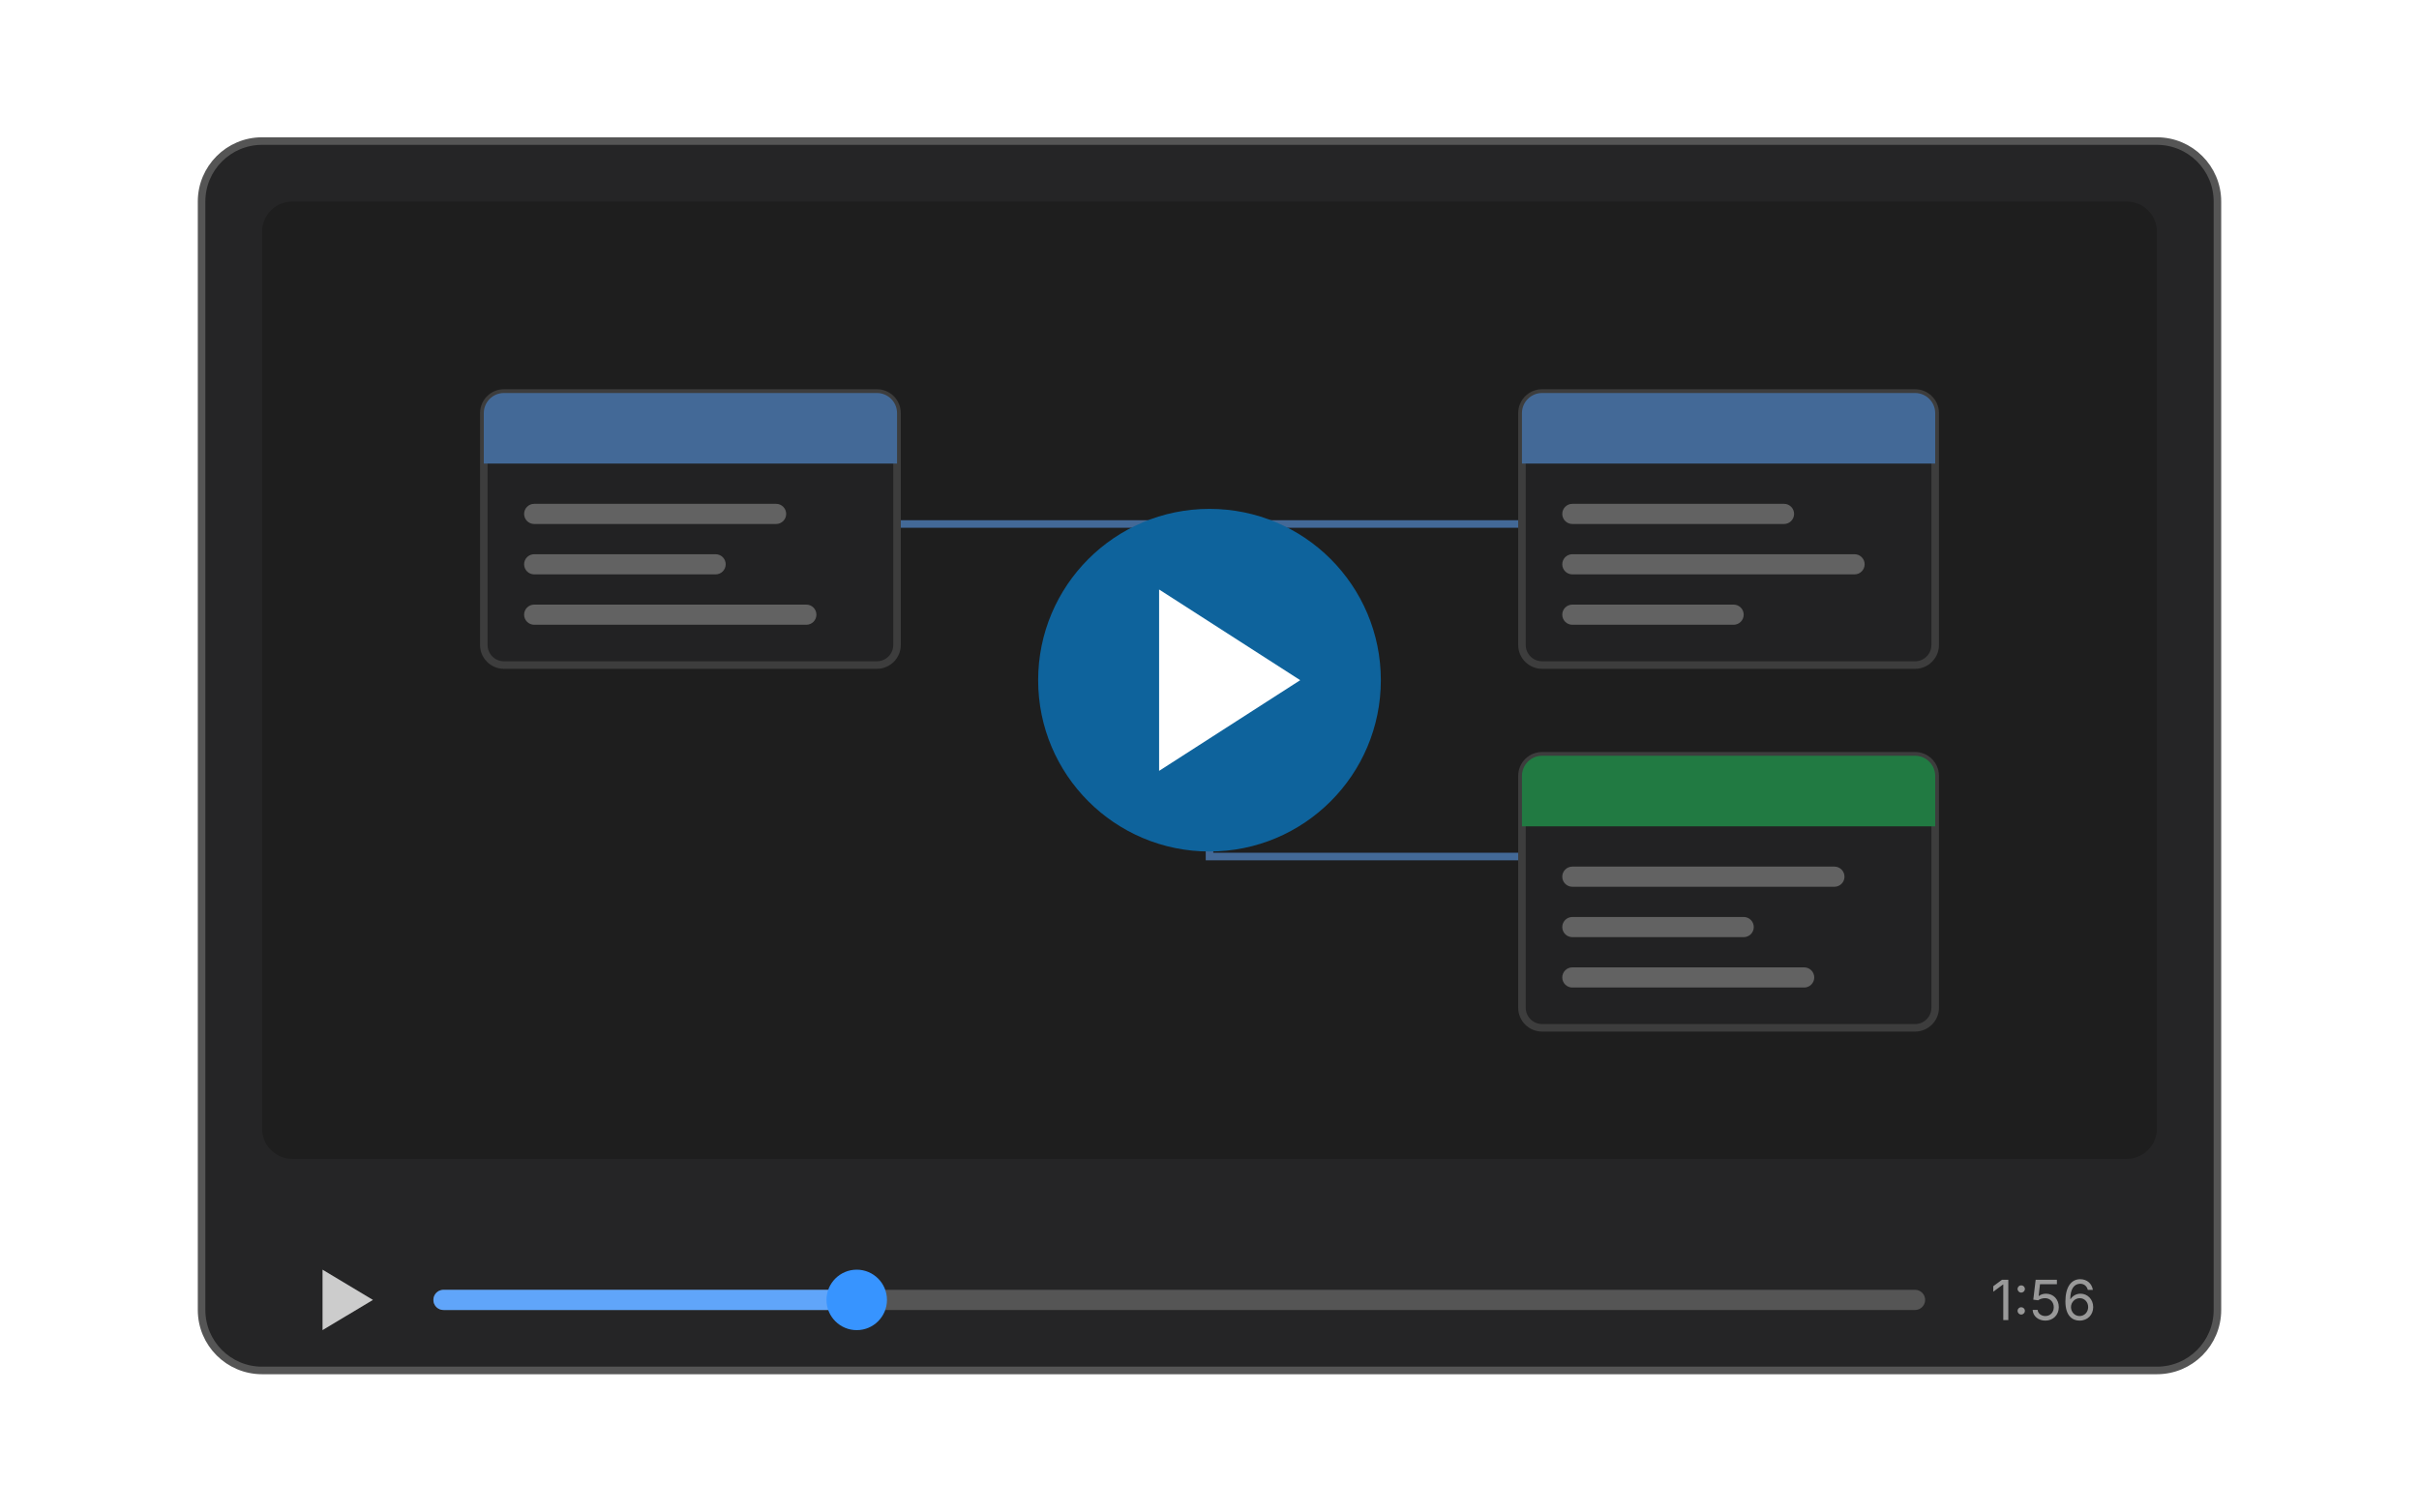
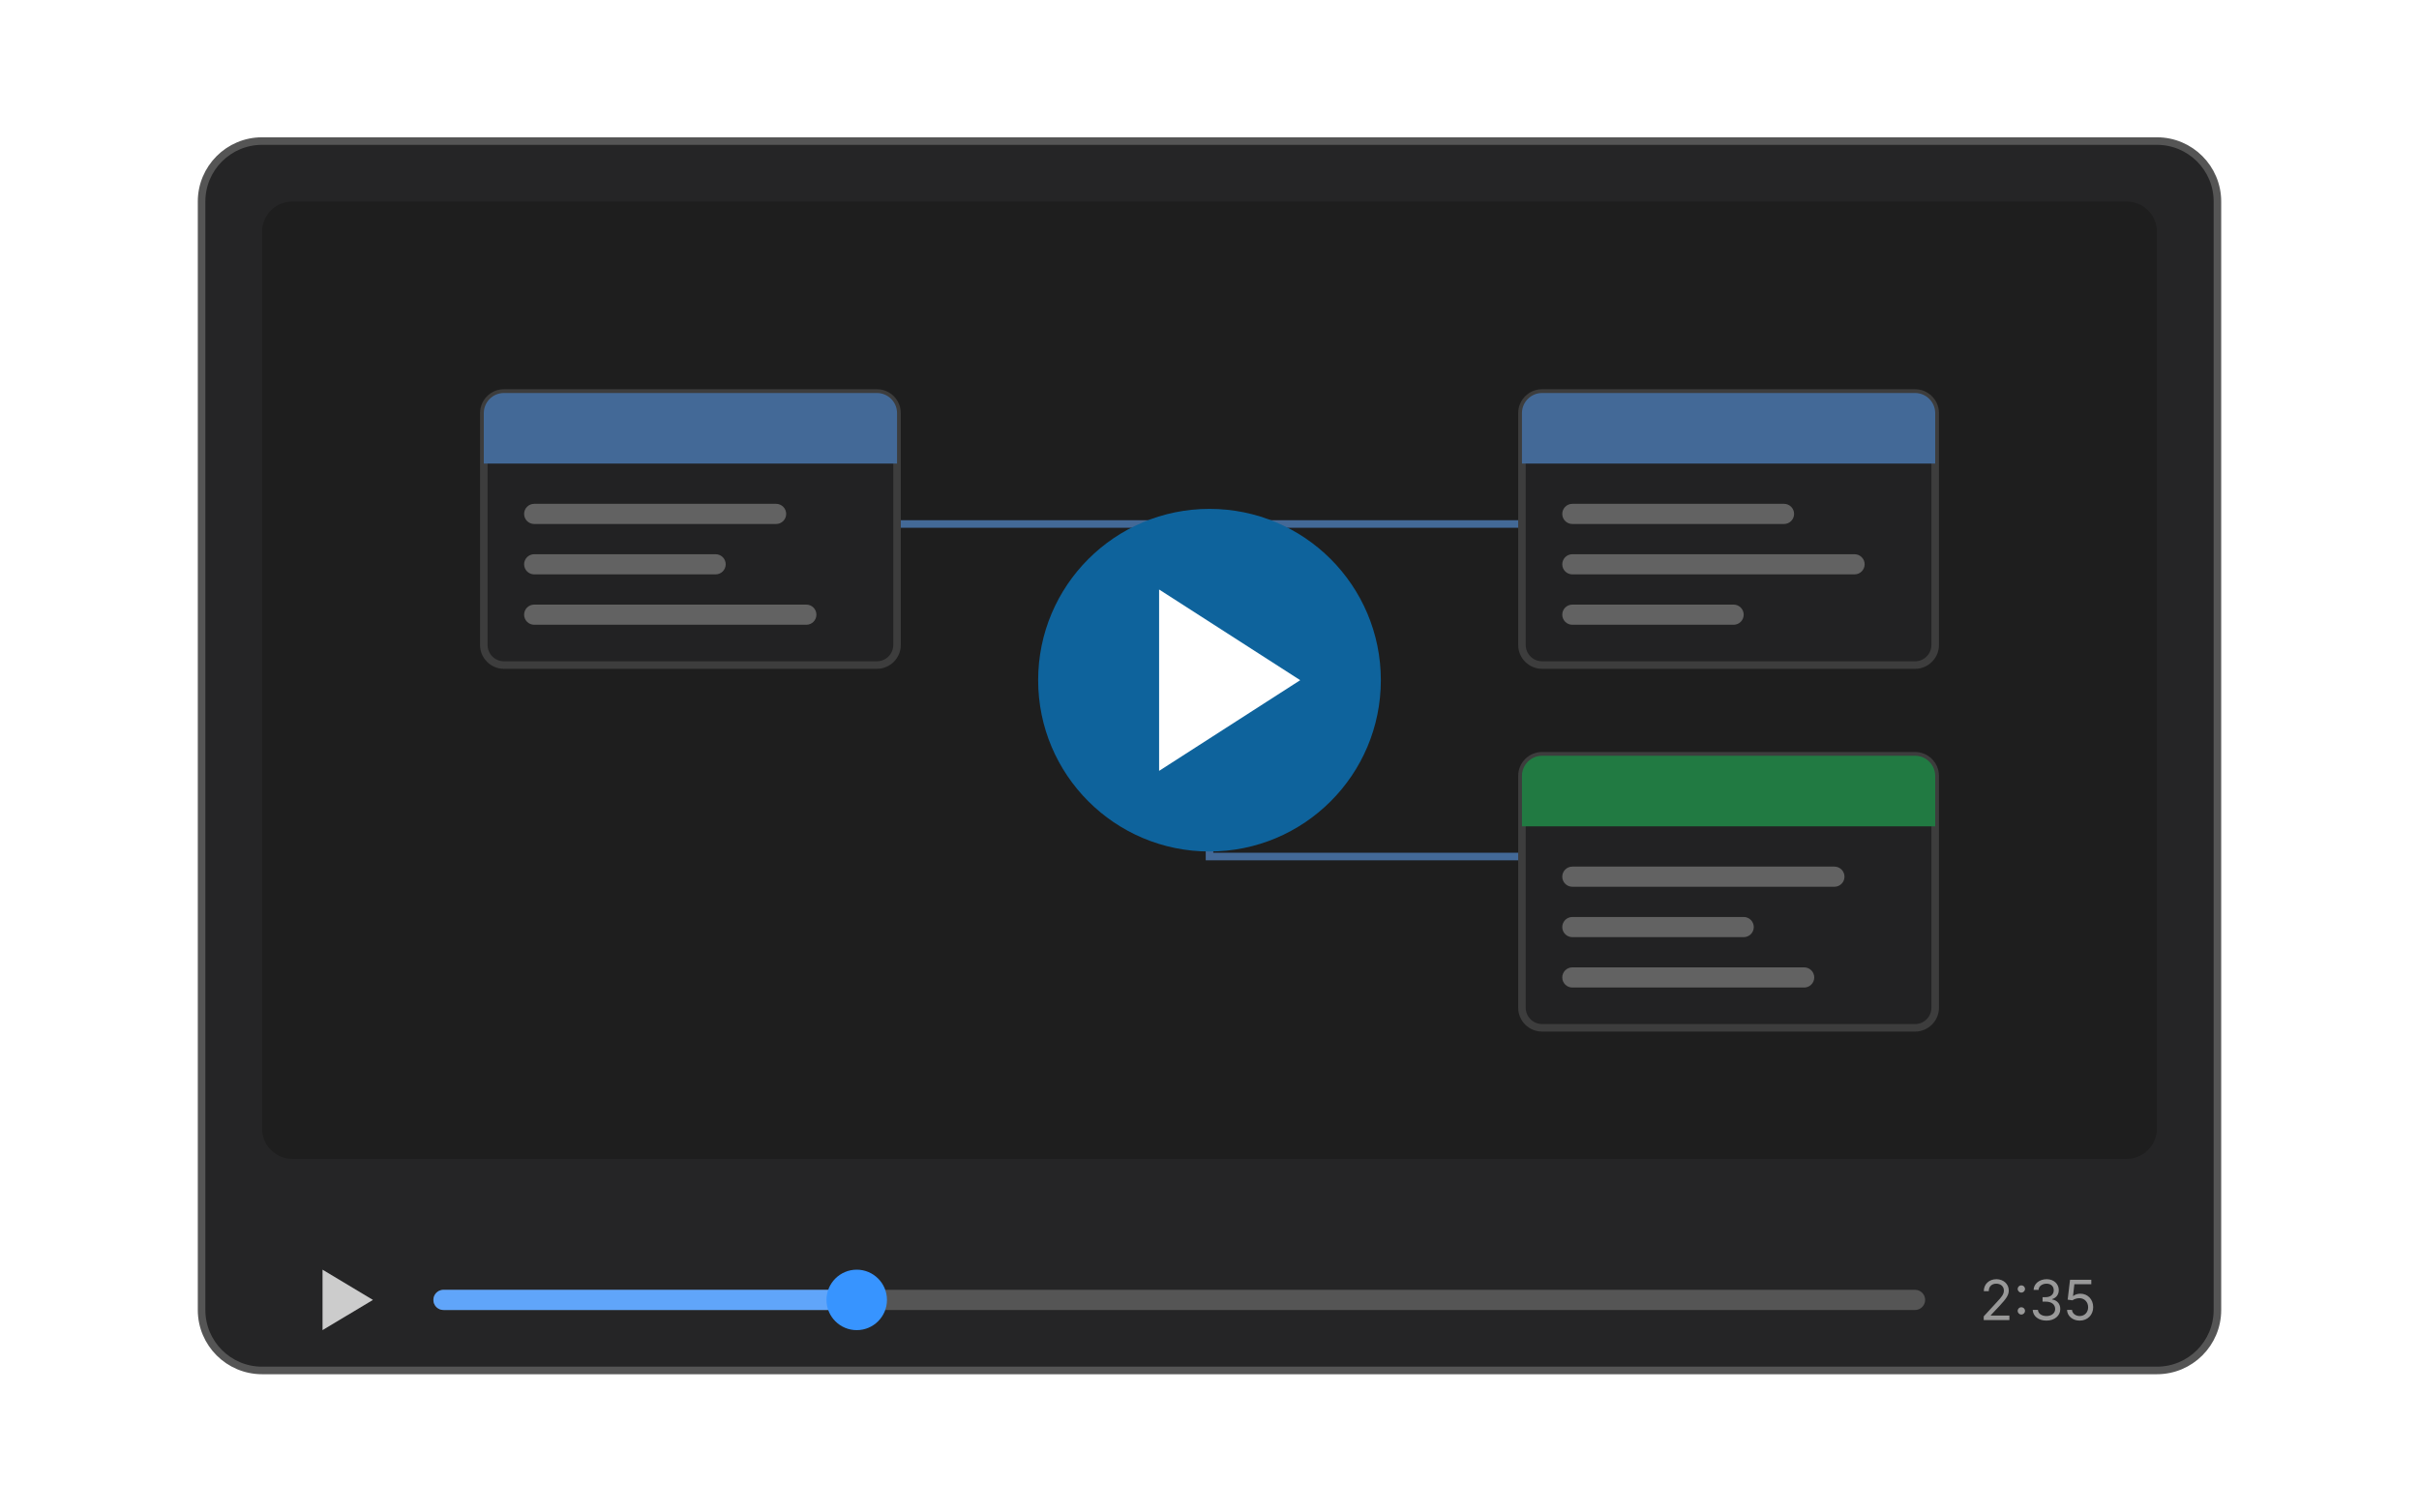
<svg xmlns="http://www.w3.org/2000/svg" viewBox="0 0 480 300" width="480" height="300" font-family="-apple-system, BlinkMacSystemFont, 'Segoe UI', system-ui, sans-serif">
  <style>
    .ew-bg{fill:var(--vscode-editor-background,#1e1e1e)}
    .ew-card{fill:var(--vscode-editorWidget-background,#252526);stroke:var(--vscode-panel-border,#555555);stroke-width:1.5}
    .ew-fg{fill:var(--vscode-foreground,#cccccc)}
    .ew-muted{fill:var(--vscode-descriptionForeground,#999999)}
    .ew-rule{stroke:var(--vscode-panel-border,#555555)}
    .ew-btn{fill:var(--vscode-button-background,#0e639c)}
    .ew-btnfg{fill:var(--vscode-button-foreground,#ffffff)}
    .ew-link{fill:var(--vscode-textLink-foreground,#3794ff)}
  </style>
  <rect x="40" y="28" width="400" height="244" rx="12" class="ew-card" />
  <rect x="52" y="40" width="376" height="190" rx="6" class="ew-bg" />
  <g opacity="0.55">
    <path d="M178 104 H240 M302 104 H240 V170 H302" fill="none" stroke="#60a5fa" stroke-width="1.5" />
    <g transform="translate(96 78)">
      <rect width="82" height="54" rx="4" class="ew-card" />
      <path d="M0 4a4 4 0 0 1 4-4h74a4 4 0 0 1 4 4v10H0z" fill="#60a5fa" />
      <rect x="8" y="22" width="52" height="4" rx="2" class="ew-muted" />
      <rect x="8" y="32" width="40" height="4" rx="2" class="ew-muted" />
      <rect x="8" y="42" width="58" height="4" rx="2" class="ew-muted" />
    </g>
    <g transform="translate(302 78)">
      <rect width="82" height="54" rx="4" class="ew-card" />
      <path d="M0 4a4 4 0 0 1 4-4h74a4 4 0 0 1 4 4v10H0z" fill="#60a5fa" />
      <rect x="8" y="22" width="46" height="4" rx="2" class="ew-muted" />
      <rect x="8" y="32" width="60" height="4" rx="2" class="ew-muted" />
      <rect x="8" y="42" width="36" height="4" rx="2" class="ew-muted" />
    </g>
    <g transform="translate(302 150)">
      <rect width="82" height="54" rx="4" class="ew-card" />
      <path d="M0 4a4 4 0 0 1 4-4h74a4 4 0 0 1 4 4v10H0z" fill="#22c55e" />
      <rect x="8" y="22" width="56" height="4" rx="2" class="ew-muted" />
      <rect x="8" y="32" width="38" height="4" rx="2" class="ew-muted" />
      <rect x="8" y="42" width="50" height="4" rx="2" class="ew-muted" />
    </g>
  </g>
  <circle cx="240" cy="135" r="34" class="ew-btn" />
  <path d="M230 117 L258 135 L230 153 Z" class="ew-btnfg" />
  <path d="M64 252 l10 6 l-10 6 z" class="ew-fg" />
  <line x1="88" y1="258" x2="380" y2="258" class="ew-rule" stroke-width="4" stroke-linecap="round" />
  <line x1="88" y1="258" x2="170" y2="258" stroke="#60a5fa" stroke-width="4" stroke-linecap="round" />
  <circle cx="170" cy="258" r="6" class="ew-link" />
-   <text x="416" y="262" font-size="11" text-anchor="end" class="ew-muted">1:56</text>
+   <text x="416" y="262" font-size="11" text-anchor="end" class="ew-muted">2:35</text>
</svg>
